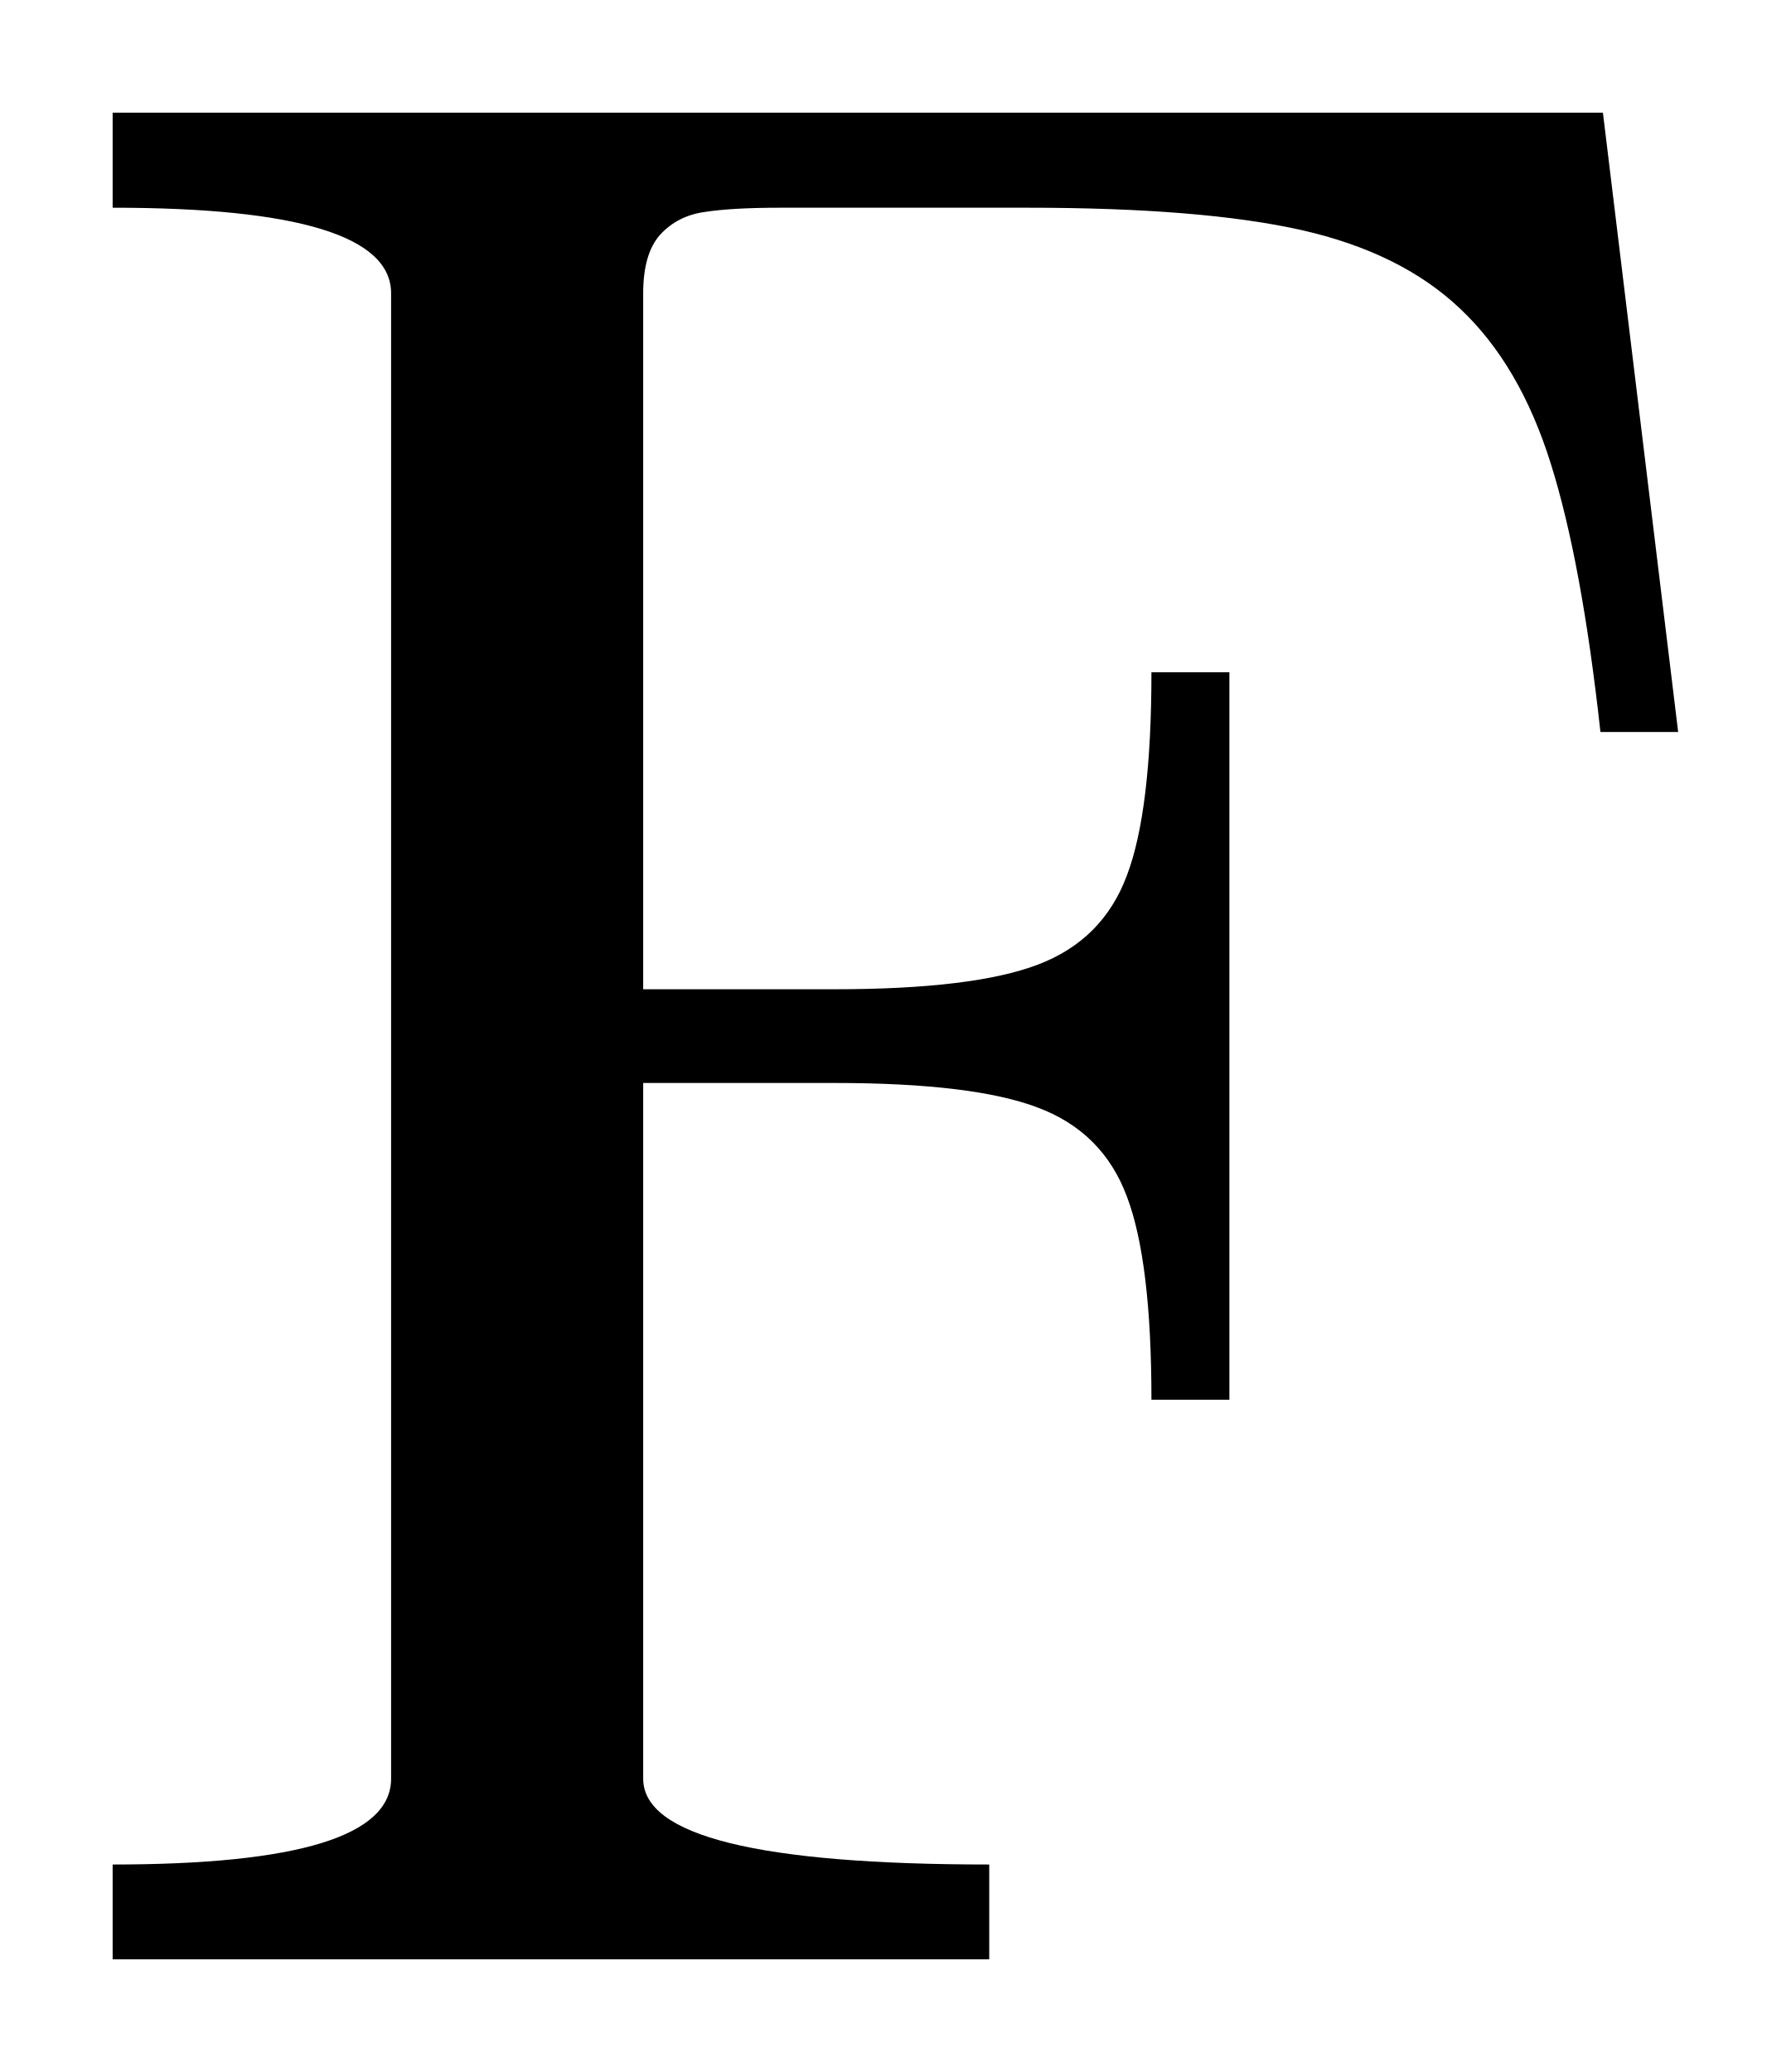
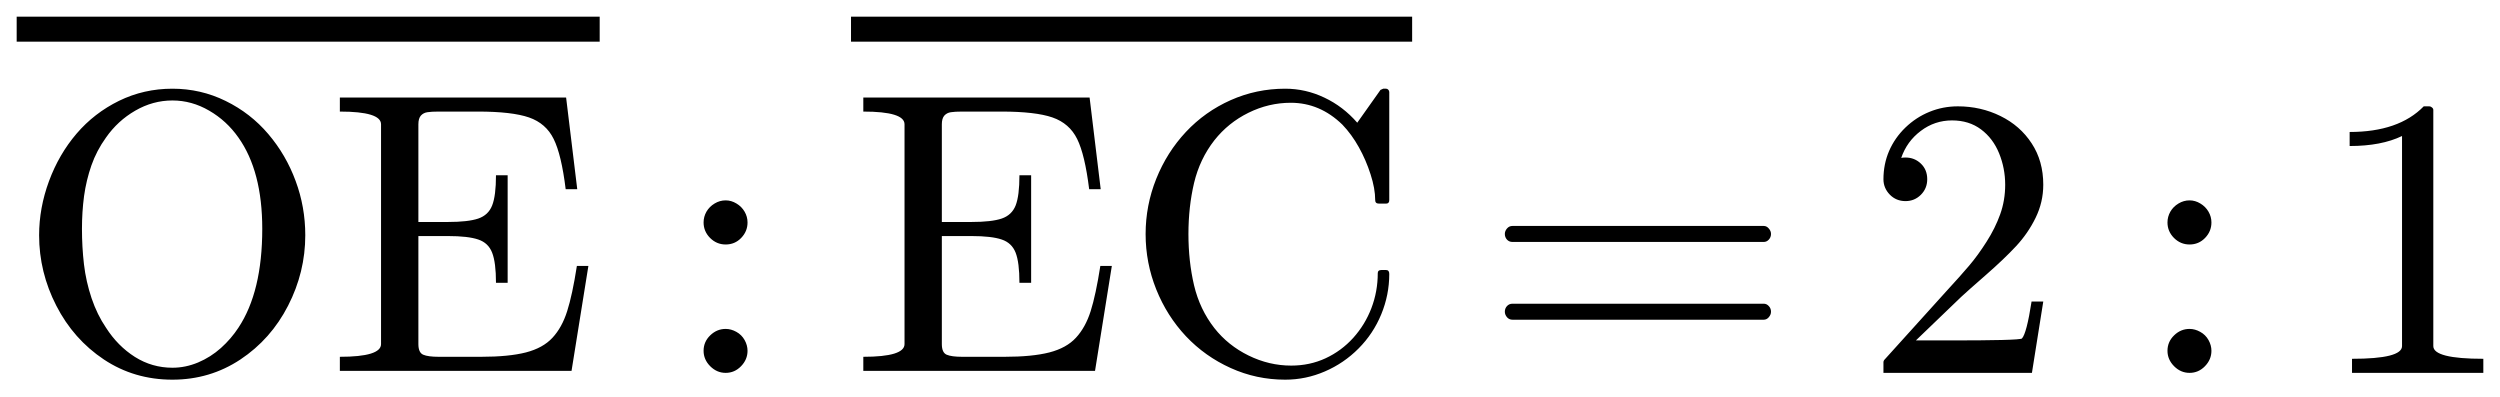
- <svg xmlns="http://www.w3.org/2000/svg" width="7.949pt" height="9.197pt" viewBox="0 0 7.949 9.197" version="1.1">
+ <svg xmlns="http://www.w3.org/2000/svg" width="74.973pt" height="11.886pt" viewBox="0 0 74.973 11.886" version="1.1">
  <defs>
    <style type="text/css">*{stroke-linejoin: round; stroke-linecap: butt}</style>
  </defs>
  <g id="figure_1">
    <g id="patch_1">
-       <path d="M 0 9.197  L 7.949 9.197  L 7.949 0  L 0 0  L 0 9.197  z " style="fill: none; opacity: 0" />
+       <path d="M 0 11.886  L 74.973 11.886  L 74.973 0  L 0 0  L 0 11.886  z " style="fill: none; opacity: 0" />
    </g>
    <g id="axes_1">
      <g id="patch_2">
-         <path d="M 0.5 8.697  L 0.5 8.276  Q 1.736 8.276 1.736 7.895  L 1.736 1.302  Q 1.736 0.922 0.5 0.922  L 0.5 0.5  L 7.115 0.5  L 7.449 3.249  L 7.104 3.249  Q 7.021 2.493 6.883 2.056  Q 6.746 1.619 6.481 1.37  Q 6.219 1.121 5.776 1.021  Q 5.334 0.922 4.561 0.922  L 3.464 0.922  Q 3.249 0.922 3.127 0.941  Q 3.007 0.958 2.93 1.042  Q 2.855 1.126 2.855 1.302  L 2.855 4.391  L 3.704 4.391  Q 4.319 4.391 4.606 4.282  Q 4.895 4.173 5.002 3.886  Q 5.111 3.599 5.111 2.984  L 5.457 2.984  L 5.457 6.213  L 5.111 6.213  Q 5.111 5.598 5.002 5.311  Q 4.895 5.024 4.606 4.916  Q 4.319 4.807 3.704 4.807  L 2.855 4.807  L 2.855 7.895  Q 2.855 8.276 4.391 8.276  L 4.391 8.697  L 0.5 8.697  z " clip-path="url(#p88891987d6)" />
+         <path d="M 5.171 11.386  Q 4.027 11.386 3.116 10.781  Q 2.204 10.173 1.689 9.168  Q 1.173 8.163 1.173 7.055  Q 1.173 6.236 1.469 5.433  Q 1.766 4.629 2.296 4.008  Q 2.827 3.388 3.569 3.024  Q 4.314 2.66 5.171 2.66  Q 6.02 2.66 6.766 3.027  Q 7.514 3.393 8.047 4.021  Q 8.579 4.647 8.866 5.428  Q 9.155 6.206 9.155 7.055  Q 9.155 8.163 8.639 9.168  Q 8.124 10.173 7.209 10.781  Q 6.296 11.386 5.171 11.386  z M 3.178 9.826  Q 3.53 10.377 4.046 10.704  Q 4.561 11.028 5.171 11.028  Q 5.562 11.028 5.939 10.871  Q 6.318 10.711 6.626 10.436  Q 6.933 10.16 7.151 9.826  Q 7.865 8.748 7.865 6.862  Q 7.865 5.133 7.151 4.126  Q 6.798 3.622 6.273 3.318  Q 5.75 3.013 5.171 3.013  Q 4.584 3.013 4.057 3.318  Q 3.53 3.622 3.178 4.126  Q 2.896 4.518 2.741 4.961  Q 2.587 5.403 2.521 5.878  Q 2.458 6.352 2.458 6.862  Q 2.458 7.407 2.518 7.927  Q 2.579 8.444 2.746 8.943  Q 2.915 9.44 3.178 9.826  z M 10.192 11.122  L 10.192 10.7  Q 11.427 10.7 11.427 10.319  L 11.427 3.727  Q 11.427 3.346 10.192 3.346  L 10.192 2.924  L 16.977 2.924  L 17.311 5.673  L 16.964 5.673  Q 16.837 4.636 16.604 4.168  Q 16.374 3.699 15.864 3.522  Q 15.354 3.346 14.334 3.346  L 13.156 3.346  Q 12.94 3.346 12.819 3.365  Q 12.699 3.382 12.622 3.466  Q 12.547 3.551 12.547 3.727  L 12.547 6.657  L 13.432 6.657  Q 14.041 6.657 14.343 6.554  Q 14.645 6.451 14.759 6.162  Q 14.874 5.872 14.874 5.257  L 15.224 5.257  L 15.224 8.48  L 14.874 8.48  Q 14.874 7.871 14.759 7.578  Q 14.645 7.284 14.343 7.183  Q 14.041 7.079 13.432 7.079  L 12.547 7.079  L 12.547 10.319  Q 12.547 10.576 12.693 10.638  Q 12.839 10.7 13.156 10.7  L 14.427 10.7  Q 15.26 10.7 15.772 10.569  Q 16.285 10.436 16.569 10.128  Q 16.854 9.821 17.009 9.331  Q 17.165 8.842 17.3 7.976  L 17.645 7.976  L 17.14 11.122  L 10.192 11.122  z M 21.1 10.52  Q 21.1 10.25 21.299 10.057  Q 21.498 9.864 21.762 9.864  Q 21.925 9.864 22.083 9.952  Q 22.242 10.04 22.33 10.197  Q 22.418 10.355 22.418 10.52  Q 22.418 10.783 22.223 10.983  Q 22.03 11.182 21.762 11.182  Q 21.498 11.182 21.299 10.983  Q 21.1 10.783 21.1 10.52  z M 21.1 6.671  Q 21.1 6.5 21.186 6.348  Q 21.275 6.196 21.43 6.103  Q 21.586 6.009 21.762 6.009  Q 21.931 6.009 22.086 6.103  Q 22.242 6.196 22.33 6.348  Q 22.418 6.5 22.418 6.671  Q 22.418 6.939 22.227 7.136  Q 22.038 7.332 21.762 7.332  Q 21.492 7.332 21.295 7.136  Q 21.1 6.939 21.1 6.671  z M 25.89 11.122  L 25.89 10.7  Q 27.126 10.7 27.126 10.319  L 27.126 3.727  Q 27.126 3.346 25.89 3.346  L 25.89 2.924  L 32.676 2.924  L 33.009 5.673  L 32.663 5.673  Q 32.535 4.636 32.303 4.168  Q 32.072 3.699 31.562 3.522  Q 31.052 3.346 30.032 3.346  L 28.854 3.346  Q 28.639 3.346 28.517 3.365  Q 28.397 3.382 28.32 3.466  Q 28.245 3.551 28.245 3.727  L 28.245 6.657  L 29.13 6.657  Q 29.739 6.657 30.041 6.554  Q 30.343 6.451 30.458 6.162  Q 30.572 5.872 30.572 5.257  L 30.923 5.257  L 30.923 8.48  L 30.572 8.48  Q 30.572 7.871 30.458 7.578  Q 30.343 7.284 30.041 7.183  Q 29.739 7.079 29.13 7.079  L 28.245 7.079  L 28.245 10.319  Q 28.245 10.576 28.391 10.638  Q 28.538 10.7 28.854 10.7  L 30.126 10.7  Q 30.958 10.7 31.47 10.569  Q 31.984 10.436 32.267 10.128  Q 32.552 9.821 32.708 9.331  Q 32.863 8.842 32.998 7.976  L 33.343 7.976  L 32.839 11.122  L 25.89 11.122  z M 36.418 9.839  Q 36.829 10.361 37.444 10.662  Q 38.059 10.964 38.723 10.964  Q 39.278 10.964 39.752 10.745  Q 40.228 10.524 40.583 10.132  Q 40.937 9.738 41.127 9.241  Q 41.318 8.742 41.318 8.191  Q 41.318 8.098 41.423 8.098  L 41.569 8.098  Q 41.663 8.098 41.663 8.216  Q 41.663 8.842 41.423 9.425  Q 41.183 10.008 40.742 10.451  Q 40.303 10.893 39.732 11.139  Q 39.162 11.386 38.541 11.386  Q 37.678 11.386 36.908 11.037  Q 36.137 10.689 35.565 10.083  Q 34.995 9.476 34.675 8.679  Q 34.356 7.882 34.356 7.019  Q 34.356 6.159 34.675 5.362  Q 34.995 4.565 35.565 3.956  Q 36.137 3.346 36.908 3.003  Q 37.678 2.66 38.541 2.66  Q 39.156 2.66 39.718 2.928  Q 40.281 3.194 40.703 3.68  L 41.4 2.696  Q 41.47 2.66 41.481 2.66  L 41.569 2.66  Q 41.605 2.66 41.633 2.69  Q 41.663 2.72 41.663 2.761  L 41.663 6.001  Q 41.663 6.106 41.569 6.106  L 41.353 6.106  Q 41.241 6.106 41.241 6.001  Q 41.241 5.654 41.102 5.227  Q 40.965 4.799 40.752 4.417  Q 40.538 4.032 40.257 3.738  Q 39.583 3.082 38.71 3.082  Q 38.048 3.082 37.44 3.382  Q 36.835 3.68 36.418 4.207  Q 35.98 4.769 35.809 5.487  Q 35.64 6.206 35.64 7.019  Q 35.64 7.835 35.809 8.557  Q 35.98 9.277 36.418 9.839  z M 45.358 9.588  Q 45.258 9.588 45.193 9.513  Q 45.129 9.436 45.129 9.348  Q 45.129 9.249 45.193 9.179  Q 45.258 9.108 45.358 9.108  L 52.893 9.108  Q 52.981 9.108 53.045 9.179  Q 53.111 9.249 53.111 9.348  Q 53.111 9.436 53.045 9.513  Q 52.981 9.588 52.893 9.588  L 45.358 9.588  z M 45.358 7.256  Q 45.258 7.256 45.193 7.186  Q 45.129 7.115 45.129 7.016  Q 45.129 6.928 45.193 6.853  Q 45.258 6.776 45.358 6.776  L 52.893 6.776  Q 52.981 6.776 53.045 6.853  Q 53.111 6.928 53.111 7.016  Q 53.111 7.115 53.045 7.186  Q 52.981 7.256 52.893 7.256  L 45.358 7.256  z M 56.483 11.182  L 56.483 10.859  Q 56.483 10.829 56.506 10.796  L 58.37 8.733  Q 58.791 8.276 59.054 7.966  Q 59.318 7.655 59.575 7.25  Q 59.834 6.845 59.984 6.427  Q 60.134 6.009 60.134 5.54  Q 60.134 5.047 59.952 4.599  Q 59.77 4.151 59.41 3.881  Q 59.05 3.611 58.54 3.611  Q 58.019 3.611 57.603 3.926  Q 57.186 4.239 57.016 4.736  Q 57.063 4.724 57.145 4.724  Q 57.415 4.724 57.605 4.906  Q 57.796 5.088 57.796 5.375  Q 57.796 5.651 57.605 5.842  Q 57.415 6.031 57.145 6.031  Q 56.864 6.031 56.673 5.836  Q 56.483 5.639 56.483 5.375  Q 56.483 4.923 56.652 4.529  Q 56.823 4.134 57.141 3.826  Q 57.462 3.517 57.863 3.354  Q 58.265 3.189 58.715 3.189  Q 59.401 3.189 59.991 3.479  Q 60.584 3.77 60.929 4.301  Q 61.276 4.829 61.276 5.54  Q 61.276 6.061 61.047 6.53  Q 60.818 6.999 60.46 7.383  Q 60.104 7.766 59.547 8.253  Q 58.99 8.739 58.816 8.902  L 57.456 10.209  L 58.61 10.209  Q 59.459 10.209 60.031 10.196  Q 60.603 10.181 60.636 10.151  Q 60.777 9.999 60.925 9.043  L 61.276 9.043  L 60.936 11.182  L 56.483 11.182  z M 65.001 10.52  Q 65.001 10.25 65.2 10.057  Q 65.398 9.864 65.663 9.864  Q 65.826 9.864 65.983 9.952  Q 66.143 10.04 66.231 10.197  Q 66.319 10.355 66.319 10.52  Q 66.319 10.783 66.124 10.983  Q 65.931 11.182 65.663 11.182  Q 65.398 11.182 65.2 10.983  Q 65.001 10.783 65.001 10.52  z M 65.001 6.671  Q 65.001 6.5 65.087 6.348  Q 65.175 6.196 65.331 6.103  Q 65.487 6.009 65.663 6.009  Q 65.832 6.009 65.987 6.103  Q 66.143 6.196 66.231 6.348  Q 66.319 6.5 66.319 6.671  Q 66.319 6.939 66.128 7.136  Q 65.938 7.332 65.663 7.332  Q 65.393 7.332 65.196 7.136  Q 65.001 6.939 65.001 6.671  z M 70.535 11.182  L 70.535 10.76  Q 72.035 10.76 72.035 10.379  L 72.035 4.079  Q 71.415 4.379 70.464 4.379  L 70.464 3.958  Q 71.936 3.958 72.686 3.189  L 72.855 3.189  Q 72.896 3.189 72.933 3.223  Q 72.973 3.254 72.973 3.296  L 72.973 10.379  Q 72.973 10.76 74.473 10.76  L 74.473 11.182  L 70.535 11.182  z M 0.5 1.25  L 0.5 0.5  L 17.984 0.5  L 17.984 1.25  L 0.5 1.25  z M 25.521 1.25  L 25.521 0.5  L 42.349 0.5  L 42.349 1.25  L 25.521 1.25  z " clip-path="url(#p82215d9e7b)" />
      </g>
    </g>
  </g>
  <defs>
-     <clipPath id="p88891987d6">
-       <rect x="0" y="0" width="7.949" height="9.197" />
+     <clipPath id="p82215d9e7b">
+       <rect x="0" y="0" width="74.973" height="11.886" />
    </clipPath>
  </defs>
</svg>
